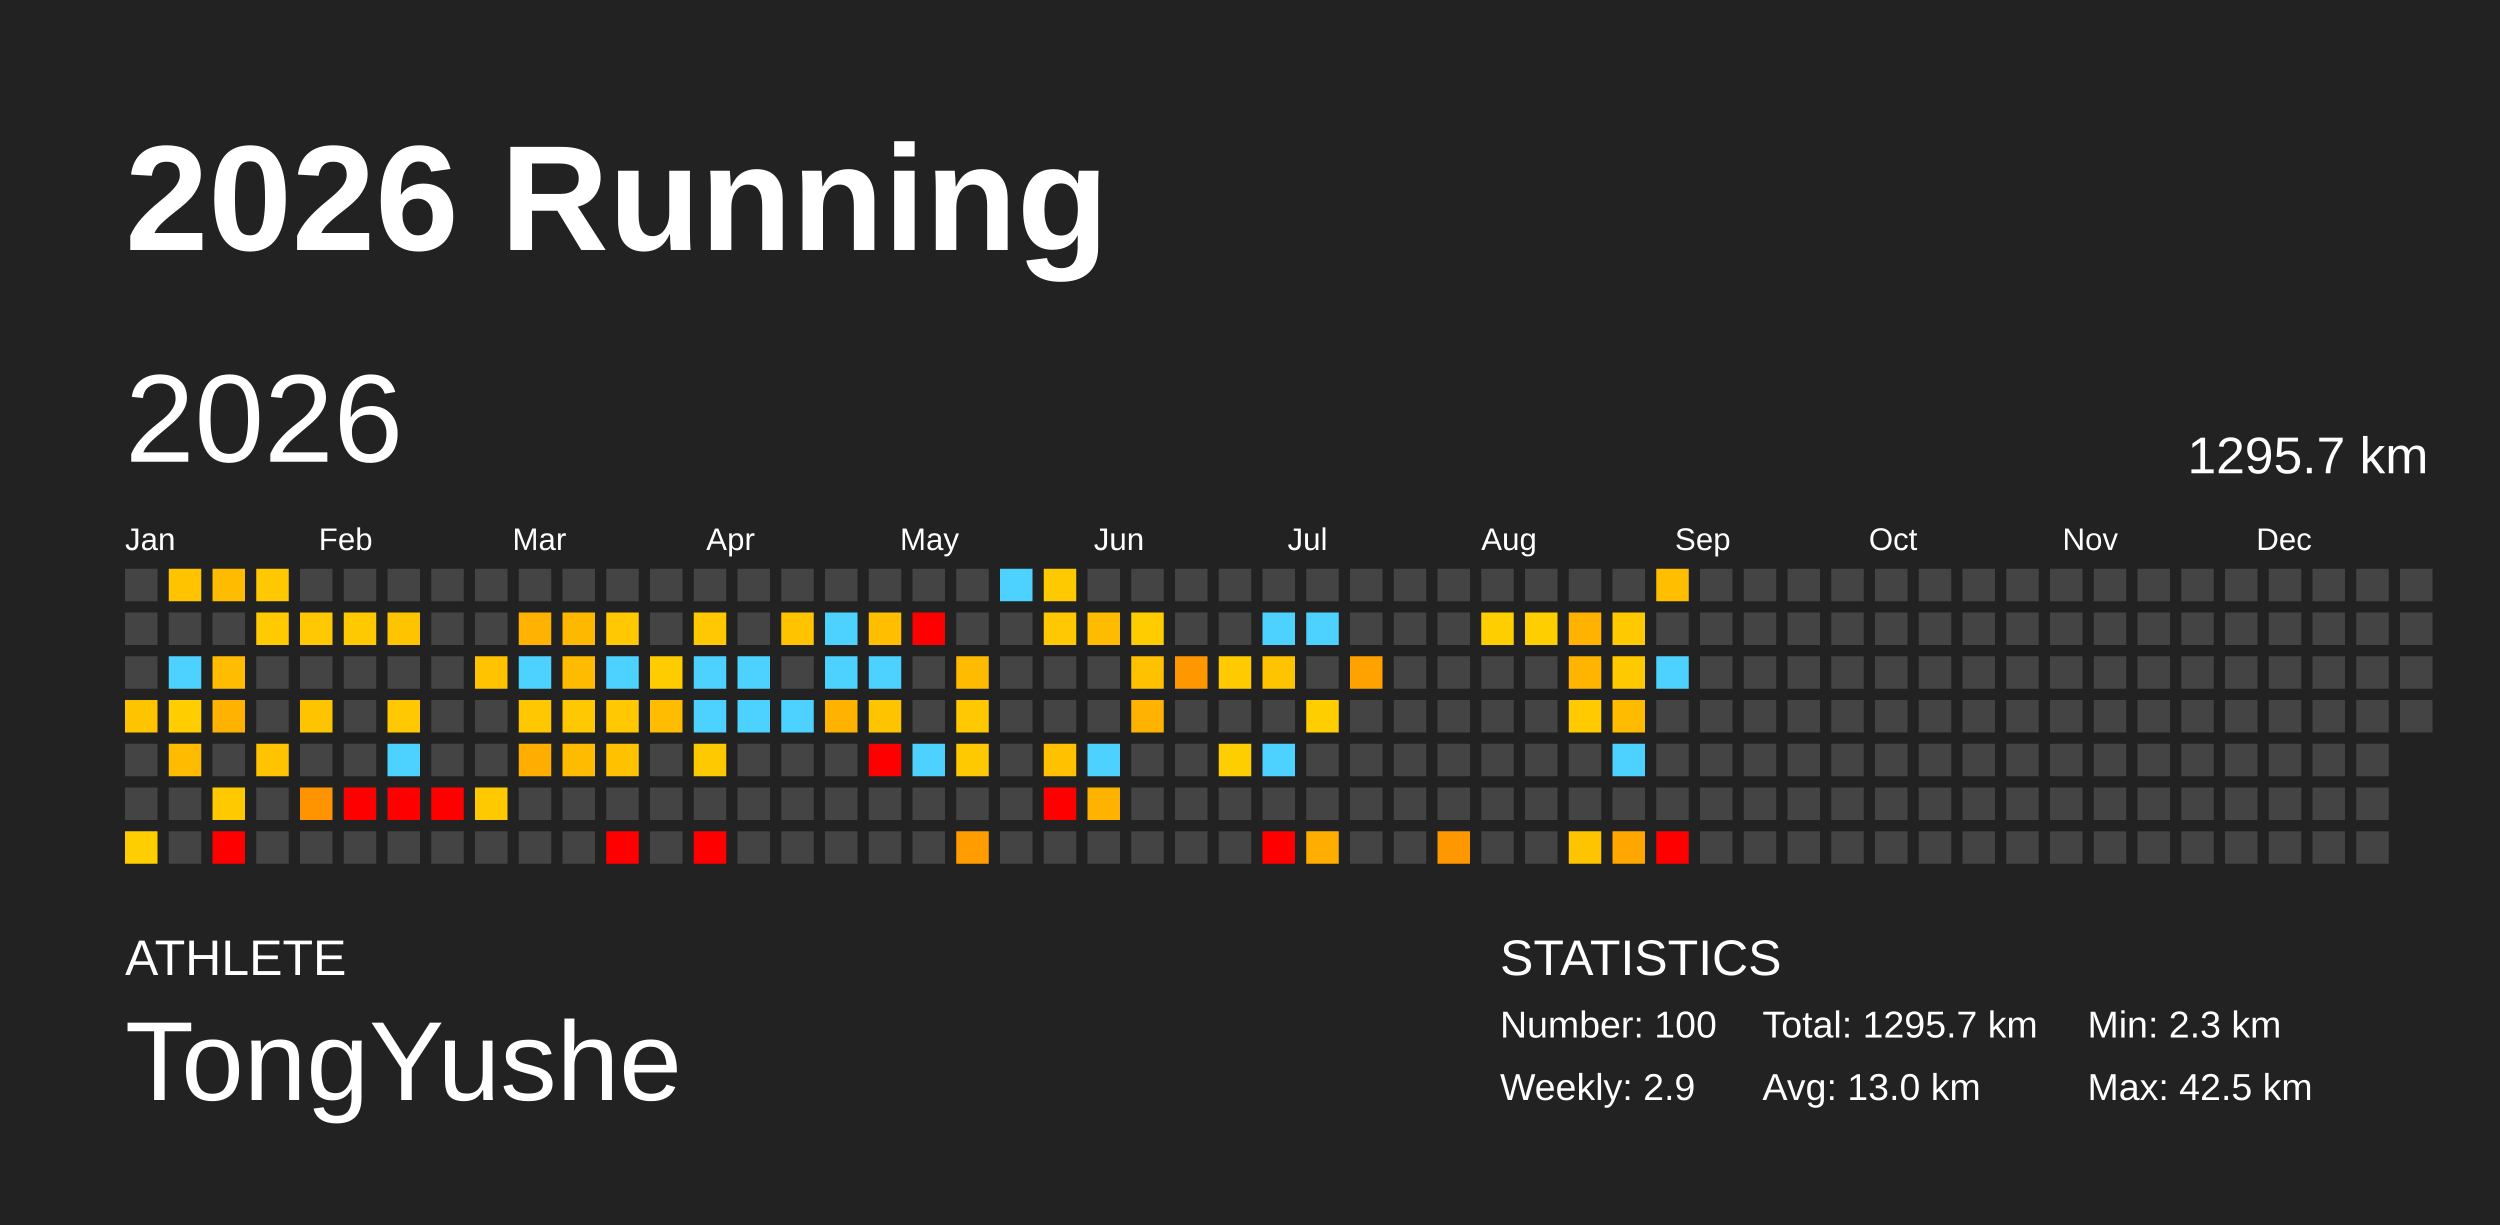
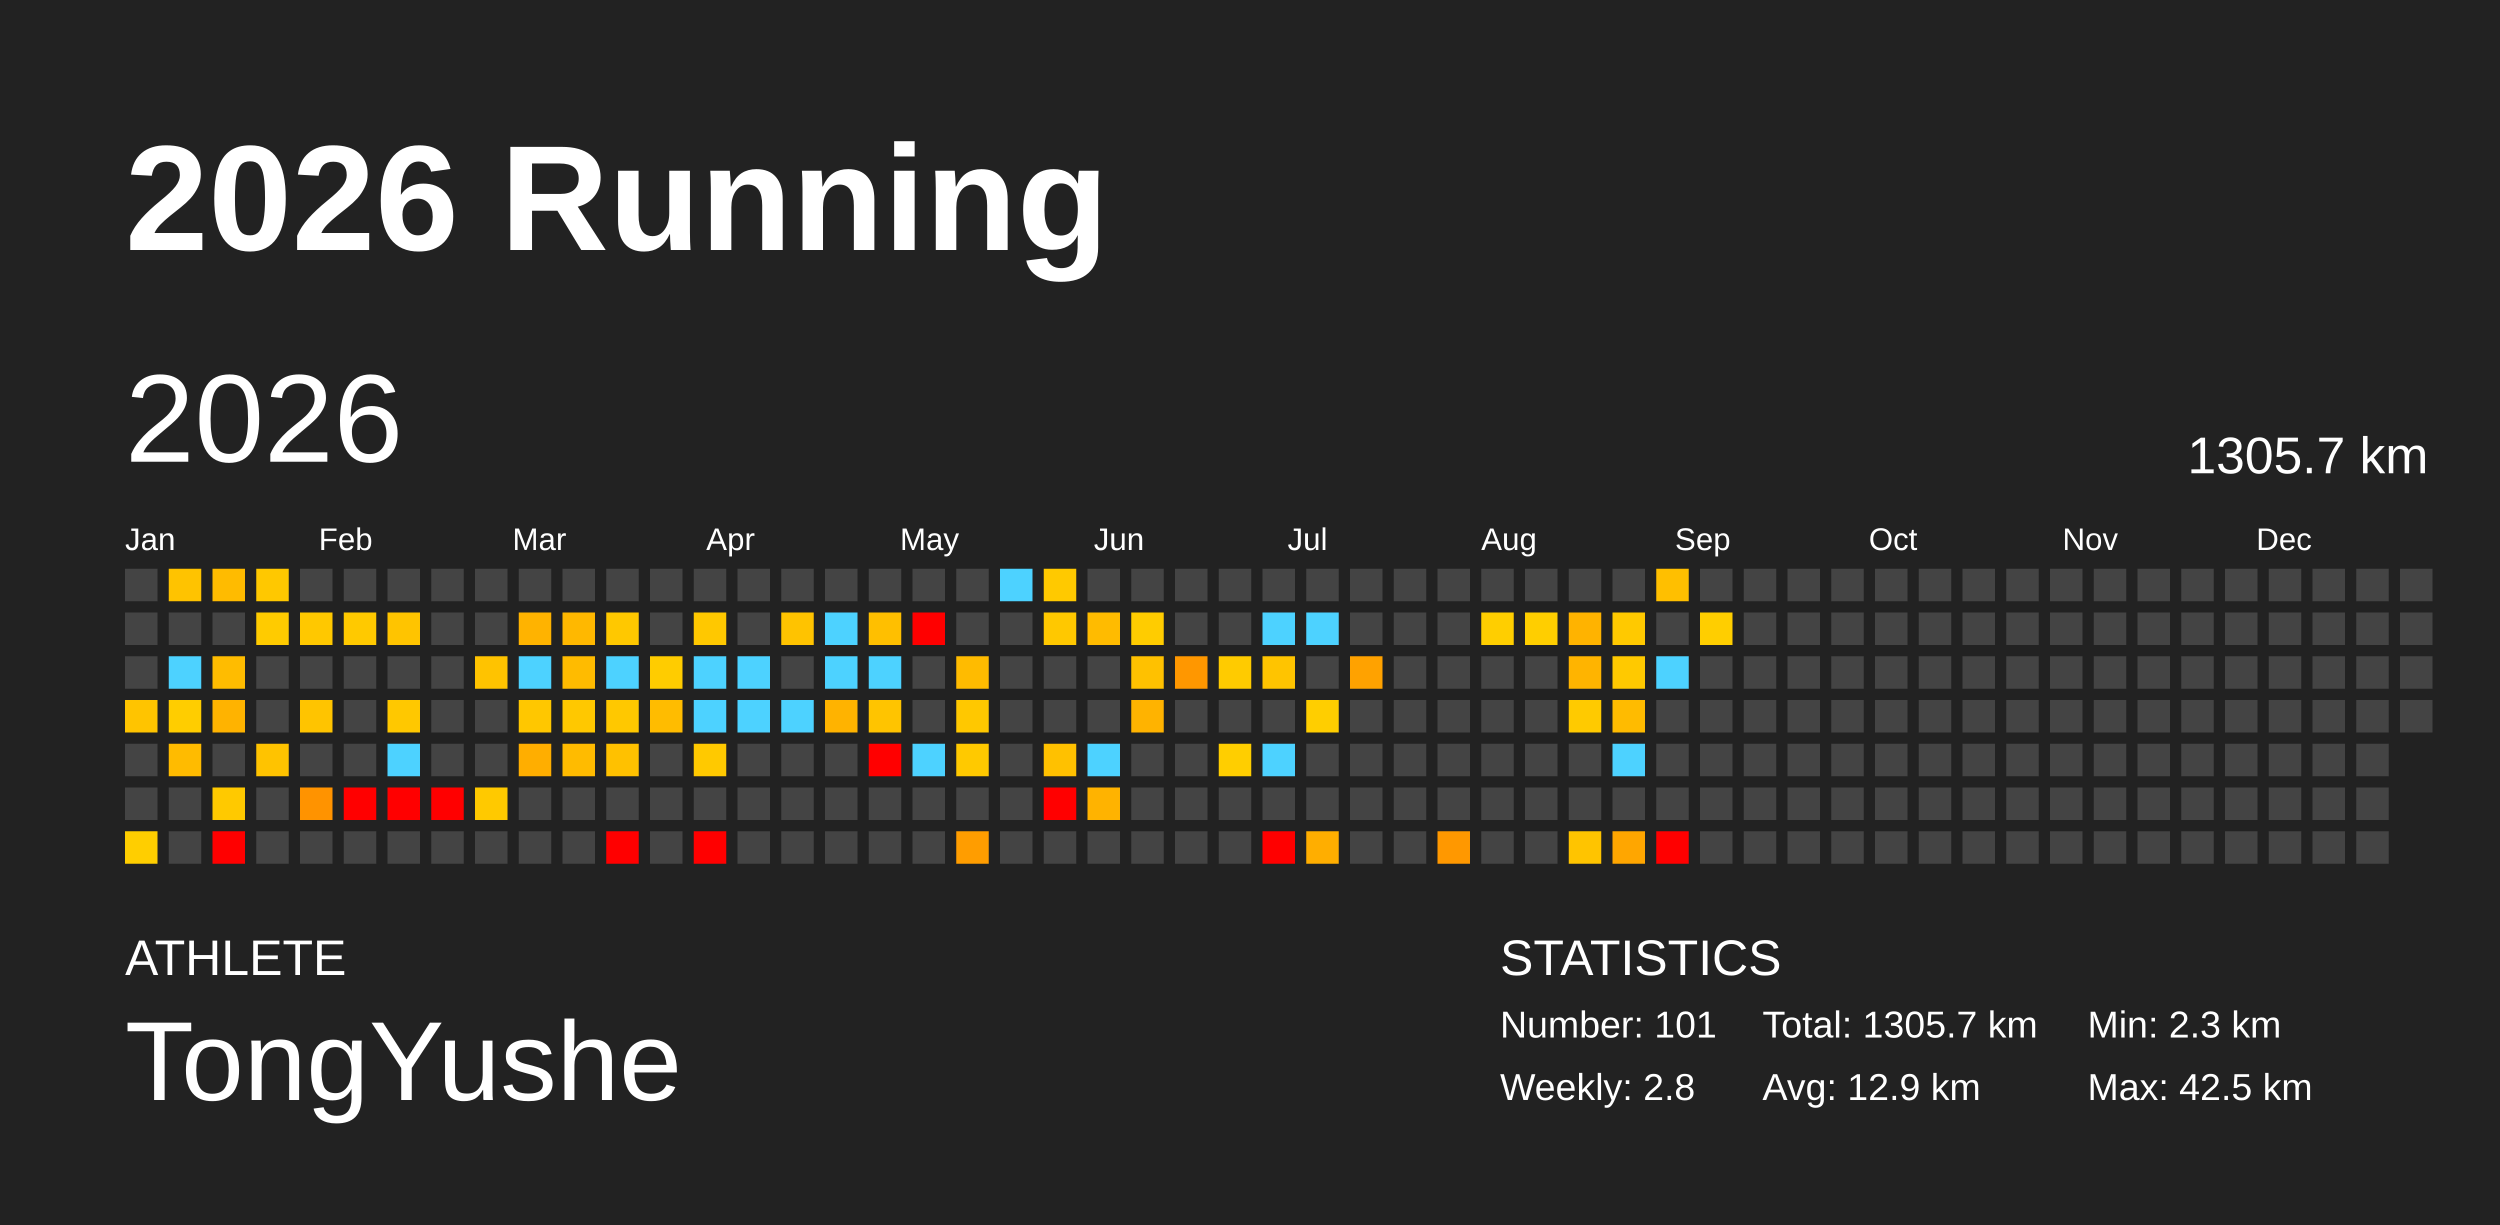
<svg xmlns="http://www.w3.org/2000/svg" baseProfile="full" height="98mm" version="1.1" viewBox="0,0,200,98" width="200mm">
  <defs />
  <rect fill="#222222" height="98" width="200" x="0" y="0" />
  <text fill="#FFFFFF" style="font-size:12px; font-family:Arial; font-weight:bold;" x="10" y="20">2026 Running</text>
  <text fill="#FFFFFF" style="font-size:4px; font-family:Arial" x="10" y="78">ATHLETE</text>
  <text fill="#FFFFFF" style="font-size:9px; font-family:Arial" x="10" y="88">TongYushe</text>
  <text fill="#FFFFFF" style="font-size:4px; font-family:Arial" x="120" y="78">STATISTICS</text>
-   <text fill="#FFFFFF" style="font-size:3px; font-family:Arial" x="120" y="83">Number: 100</text>
-   <text fill="#FFFFFF" style="font-size:3px; font-family:Arial" x="120" y="88">Weekly: 2.9</text>
-   <text fill="#FFFFFF" style="font-size:3px; font-family:Arial" x="141" y="83">Total: 1295.7 km</text>
-   <text fill="#FFFFFF" style="font-size:3px; font-family:Arial" x="141" y="88">Avg: 13.0 km</text>
+   <text fill="#FFFFFF" style="font-size:3px; font-family:Arial" x="120" y="83">Number: 101</text>
+   <text fill="#FFFFFF" style="font-size:3px; font-family:Arial" x="120" y="88">Weekly: 2.8</text>
+   <text fill="#FFFFFF" style="font-size:3px; font-family:Arial" x="141" y="83">Total: 1305.7 km</text>
+   <text fill="#FFFFFF" style="font-size:3px; font-family:Arial" x="141" y="88">Avg: 12.9 km</text>
  <text fill="#FFFFFF" style="font-size:3px; font-family:Arial" x="167" y="83">Min: 2.3 km</text>
  <text fill="#FFFFFF" style="font-size:3px; font-family:Arial" x="167" y="88">Max: 42.5 km</text>
  <text dominant-baseline="hanging" fill="#FFFFFF" style="font-size:10.0px; font-family:Arial;" x="10" y="30">2026</text>
-   <text dominant-baseline="hanging" fill="#FFFFFF" style="font-size:4.125px; font-family:Arial;" x="175" y="35">1295.7 km</text>
+   <text dominant-baseline="hanging" fill="#FFFFFF" style="font-size:4.125px; font-family:Arial;" x="175" y="35">1305.7 km</text>
  <text fill="#FFFFFF" style="font-size:2.5px; font-family:Arial" x="10.0" y="44">Jan</text>
  <text fill="#FFFFFF" style="font-size:2.5px; font-family:Arial" x="25.5" y="44">Feb</text>
  <text fill="#FFFFFF" style="font-size:2.5px; font-family:Arial" x="41.0" y="44">Mar</text>
  <text fill="#FFFFFF" style="font-size:2.5px; font-family:Arial" x="56.5" y="44">Apr</text>
  <text fill="#FFFFFF" style="font-size:2.5px; font-family:Arial" x="72.0" y="44">May</text>
  <text fill="#FFFFFF" style="font-size:2.5px; font-family:Arial" x="87.5" y="44">Jun</text>
  <text fill="#FFFFFF" style="font-size:2.5px; font-family:Arial" x="103.0" y="44">Jul</text>
  <text fill="#FFFFFF" style="font-size:2.5px; font-family:Arial" x="118.5" y="44">Aug</text>
  <text fill="#FFFFFF" style="font-size:2.5px; font-family:Arial" x="134.0" y="44">Sep</text>
  <text fill="#FFFFFF" style="font-size:2.5px; font-family:Arial" x="149.5" y="44">Oct</text>
  <text fill="#FFFFFF" style="font-size:2.5px; font-family:Arial" x="165.0" y="44">Nov</text>
  <text fill="#FFFFFF" style="font-size:2.5px; font-family:Arial" x="180.5" y="44">Dec</text>
  <rect fill="#444444" height="2.6" width="2.6" x="10.0" y="45.5" />
  <rect fill="#444444" height="2.6" width="2.6" x="10.0" y="49.0" />
  <rect fill="#444444" height="2.6" width="2.6" x="10.0" y="52.5" />
  <rect fill="#ffc400" height="2.6" width="2.6" x="10.0" y="56.0" />
  <rect fill="#444444" height="2.6" width="2.6" x="10.0" y="59.5" />
  <rect fill="#444444" height="2.6" width="2.6" x="10.0" y="63.0" />
  <rect fill="#ffce00" height="2.6" width="2.6" x="10.0" y="66.5" />
  <rect fill="#ffc300" height="2.6" width="2.6" x="13.5" y="45.5" />
  <rect fill="#444444" height="2.6" width="2.6" x="13.5" y="49.0" />
  <rect fill="#4dd2ff" height="2.6" width="2.6" x="13.5" y="52.5" />
  <rect fill="#ffcd00" height="2.6" width="2.6" x="13.5" y="56.0" />
  <rect fill="#ffbb00" height="2.6" width="2.6" x="13.5" y="59.5" />
  <rect fill="#444444" height="2.6" width="2.6" x="13.5" y="63.0" />
  <rect fill="#444444" height="2.6" width="2.6" x="13.5" y="66.5" />
  <rect fill="#ffbb00" height="2.6" width="2.6" x="17.0" y="45.5" />
  <rect fill="#444444" height="2.6" width="2.6" x="17.0" y="49.0" />
  <rect fill="#ffbc00" height="2.6" width="2.6" x="17.0" y="52.5" />
  <rect fill="#ffb300" height="2.6" width="2.6" x="17.0" y="56.0" />
  <rect fill="#444444" height="2.6" width="2.6" x="17.0" y="59.5" />
  <rect fill="#ffc900" height="2.6" width="2.6" x="17.0" y="63.0" />
  <rect fill="red" height="2.6" width="2.6" x="17.0" y="66.5" />
  <rect fill="#ffc800" height="2.6" width="2.6" x="20.5" y="45.5" />
  <rect fill="#ffcb00" height="2.6" width="2.6" x="20.5" y="49.0" />
  <rect fill="#444444" height="2.6" width="2.6" x="20.5" y="52.5" />
  <rect fill="#444444" height="2.6" width="2.6" x="20.5" y="56.0" />
  <rect fill="#ffc300" height="2.6" width="2.6" x="20.5" y="59.5" />
  <rect fill="#444444" height="2.6" width="2.6" x="20.5" y="63.0" />
  <rect fill="#444444" height="2.6" width="2.6" x="20.5" y="66.5" />
  <rect fill="#444444" height="2.6" width="2.6" x="24.0" y="45.5" />
  <rect fill="#ffc800" height="2.6" width="2.6" x="24.0" y="49.0" />
  <rect fill="#444444" height="2.6" width="2.6" x="24.0" y="52.5" />
  <rect fill="#ffc400" height="2.6" width="2.6" x="24.0" y="56.0" />
  <rect fill="#444444" height="2.6" width="2.6" x="24.0" y="59.5" />
  <rect fill="#ff9300" height="2.6" width="2.6" x="24.0" y="63.0" />
  <rect fill="#444444" height="2.6" width="2.6" x="24.0" y="66.5" />
  <rect fill="#444444" height="2.6" width="2.6" x="27.5" y="45.5" />
  <rect fill="#ffc900" height="2.6" width="2.6" x="27.5" y="49.0" />
  <rect fill="#444444" height="2.6" width="2.6" x="27.5" y="52.5" />
  <rect fill="#444444" height="2.6" width="2.6" x="27.5" y="56.0" />
  <rect fill="#444444" height="2.6" width="2.6" x="27.5" y="59.5" />
  <rect fill="red" height="2.6" width="2.6" x="27.5" y="63.0" />
  <rect fill="#444444" height="2.6" width="2.6" x="27.5" y="66.5" />
  <rect fill="#444444" height="2.6" width="2.6" x="31.0" y="45.5" />
  <rect fill="#ffc400" height="2.6" width="2.6" x="31.0" y="49.0" />
  <rect fill="#444444" height="2.6" width="2.6" x="31.0" y="52.5" />
  <rect fill="#ffc800" height="2.6" width="2.6" x="31.0" y="56.0" />
  <rect fill="#4dd2ff" height="2.6" width="2.6" x="31.0" y="59.5" />
  <rect fill="red" height="2.6" width="2.6" x="31.0" y="63.0" />
  <rect fill="#444444" height="2.6" width="2.6" x="31.0" y="66.5" />
  <rect fill="#444444" height="2.6" width="2.6" x="34.5" y="45.5" />
  <rect fill="#444444" height="2.6" width="2.6" x="34.5" y="49.0" />
  <rect fill="#444444" height="2.6" width="2.6" x="34.5" y="52.5" />
  <rect fill="#444444" height="2.6" width="2.6" x="34.5" y="56.0" />
  <rect fill="#444444" height="2.6" width="2.6" x="34.5" y="59.5" />
  <rect fill="red" height="2.6" width="2.6" x="34.5" y="63.0" />
  <rect fill="#444444" height="2.6" width="2.6" x="34.5" y="66.5" />
  <rect fill="#444444" height="2.6" width="2.6" x="38.0" y="45.5" />
  <rect fill="#444444" height="2.6" width="2.6" x="38.0" y="49.0" />
  <rect fill="#ffc300" height="2.6" width="2.6" x="38.0" y="52.5" />
  <rect fill="#444444" height="2.6" width="2.6" x="38.0" y="56.0" />
  <rect fill="#444444" height="2.6" width="2.6" x="38.0" y="59.5" />
  <rect fill="#ffc900" height="2.6" width="2.6" x="38.0" y="63.0" />
  <rect fill="#444444" height="2.6" width="2.6" x="38.0" y="66.5" />
  <rect fill="#444444" height="2.6" width="2.6" x="41.5" y="45.5" />
  <rect fill="#ffb300" height="2.6" width="2.6" x="41.5" y="49.0" />
  <rect fill="#4dd2ff" height="2.6" width="2.6" x="41.5" y="52.5" />
  <rect fill="#ffc700" height="2.6" width="2.6" x="41.5" y="56.0" />
  <rect fill="#ffae00" height="2.6" width="2.6" x="41.5" y="59.5" />
  <rect fill="#444444" height="2.6" width="2.6" x="41.5" y="63.0" />
  <rect fill="#444444" height="2.6" width="2.6" x="41.5" y="66.5" />
  <rect fill="#444444" height="2.6" width="2.6" x="45.0" y="45.5" />
  <rect fill="#ffb800" height="2.6" width="2.6" x="45.0" y="49.0" />
  <rect fill="#ffbb00" height="2.6" width="2.6" x="45.0" y="52.5" />
  <rect fill="#ffc800" height="2.6" width="2.6" x="45.0" y="56.0" />
  <rect fill="#ffbb00" height="2.6" width="2.6" x="45.0" y="59.5" />
  <rect fill="#444444" height="2.6" width="2.6" x="45.0" y="63.0" />
  <rect fill="#444444" height="2.6" width="2.6" x="45.0" y="66.5" />
  <rect fill="#444444" height="2.6" width="2.6" x="48.5" y="45.5" />
  <rect fill="#ffc800" height="2.6" width="2.6" x="48.5" y="49.0" />
  <rect fill="#4dd2ff" height="2.6" width="2.6" x="48.5" y="52.5" />
  <rect fill="#ffc800" height="2.6" width="2.6" x="48.5" y="56.0" />
  <rect fill="#ffc100" height="2.6" width="2.6" x="48.5" y="59.5" />
  <rect fill="#444444" height="2.6" width="2.6" x="48.5" y="63.0" />
  <rect fill="red" height="2.6" width="2.6" x="48.5" y="66.5" />
  <rect fill="#444444" height="2.6" width="2.6" x="52.0" y="45.5" />
  <rect fill="#444444" height="2.6" width="2.6" x="52.0" y="49.0" />
  <rect fill="#ffcc00" height="2.6" width="2.6" x="52.0" y="52.5" />
  <rect fill="#ffbc00" height="2.6" width="2.6" x="52.0" y="56.0" />
  <rect fill="#444444" height="2.6" width="2.6" x="52.0" y="59.5" />
  <rect fill="#444444" height="2.6" width="2.6" x="52.0" y="63.0" />
  <rect fill="#444444" height="2.6" width="2.6" x="52.0" y="66.5" />
  <rect fill="#444444" height="2.6" width="2.6" x="55.5" y="45.5" />
  <rect fill="#ffc800" height="2.6" width="2.6" x="55.5" y="49.0" />
  <rect fill="#4dd2ff" height="2.6" width="2.6" x="55.5" y="52.5" />
  <rect fill="#4dd2ff" height="2.6" width="2.6" x="55.5" y="56.0" />
  <rect fill="#ffc900" height="2.6" width="2.6" x="55.5" y="59.5" />
  <rect fill="#444444" height="2.6" width="2.6" x="55.5" y="63.0" />
  <rect fill="red" height="2.6" width="2.6" x="55.5" y="66.5" />
  <rect fill="#444444" height="2.6" width="2.6" x="59.0" y="45.5" />
  <rect fill="#444444" height="2.6" width="2.6" x="59.0" y="49.0" />
  <rect fill="#4dd2ff" height="2.6" width="2.6" x="59.0" y="52.5" />
  <rect fill="#4dd2ff" height="2.6" width="2.6" x="59.0" y="56.0" />
  <rect fill="#444444" height="2.6" width="2.6" x="59.0" y="59.5" />
  <rect fill="#444444" height="2.6" width="2.6" x="59.0" y="63.0" />
  <rect fill="#444444" height="2.6" width="2.6" x="59.0" y="66.5" />
  <rect fill="#444444" height="2.6" width="2.6" x="62.5" y="45.5" />
  <rect fill="#ffc300" height="2.6" width="2.6" x="62.5" y="49.0" />
  <rect fill="#444444" height="2.6" width="2.6" x="62.5" y="52.5" />
  <rect fill="#4dd2ff" height="2.6" width="2.6" x="62.5" y="56.0" />
  <rect fill="#444444" height="2.6" width="2.6" x="62.5" y="59.5" />
  <rect fill="#444444" height="2.6" width="2.6" x="62.5" y="63.0" />
  <rect fill="#444444" height="2.6" width="2.6" x="62.5" y="66.5" />
  <rect fill="#444444" height="2.6" width="2.6" x="66.0" y="45.5" />
  <rect fill="#4dd2ff" height="2.6" width="2.6" x="66.0" y="49.0" />
  <rect fill="#4dd2ff" height="2.6" width="2.6" x="66.0" y="52.5" />
  <rect fill="#ffb300" height="2.6" width="2.6" x="66.0" y="56.0" />
  <rect fill="#444444" height="2.6" width="2.6" x="66.0" y="59.5" />
  <rect fill="#444444" height="2.6" width="2.6" x="66.0" y="63.0" />
  <rect fill="#444444" height="2.6" width="2.6" x="66.0" y="66.5" />
  <rect fill="#444444" height="2.6" width="2.6" x="69.5" y="45.5" />
  <rect fill="#ffbf00" height="2.6" width="2.6" x="69.5" y="49.0" />
  <rect fill="#4dd2ff" height="2.6" width="2.6" x="69.5" y="52.5" />
  <rect fill="#ffc400" height="2.6" width="2.6" x="69.5" y="56.0" />
  <rect fill="red" height="2.6" width="2.6" x="69.5" y="59.5" />
  <rect fill="#444444" height="2.6" width="2.6" x="69.5" y="63.0" />
  <rect fill="#444444" height="2.6" width="2.6" x="69.5" y="66.5" />
  <rect fill="#444444" height="2.6" width="2.6" x="73.0" y="45.5" />
  <rect fill="red" height="2.6" width="2.6" x="73.0" y="49.0" />
  <rect fill="#444444" height="2.6" width="2.6" x="73.0" y="52.5" />
  <rect fill="#444444" height="2.6" width="2.6" x="73.0" y="56.0" />
  <rect fill="#4dd2ff" height="2.6" width="2.6" x="73.0" y="59.5" />
  <rect fill="#444444" height="2.6" width="2.6" x="73.0" y="63.0" />
  <rect fill="#444444" height="2.6" width="2.6" x="73.0" y="66.5" />
  <rect fill="#444444" height="2.6" width="2.6" x="76.5" y="45.5" />
  <rect fill="#444444" height="2.6" width="2.6" x="76.5" y="49.0" />
  <rect fill="#ffbb00" height="2.6" width="2.6" x="76.5" y="52.5" />
  <rect fill="#ffc800" height="2.6" width="2.6" x="76.5" y="56.0" />
  <rect fill="#ffc900" height="2.6" width="2.6" x="76.5" y="59.5" />
  <rect fill="#444444" height="2.6" width="2.6" x="76.5" y="63.0" />
  <rect fill="#ff9d00" height="2.6" width="2.6" x="76.5" y="66.5" />
  <rect fill="#4dd2ff" height="2.6" width="2.6" x="80.0" y="45.5" />
  <rect fill="#444444" height="2.6" width="2.6" x="80.0" y="49.0" />
  <rect fill="#444444" height="2.6" width="2.6" x="80.0" y="52.5" />
  <rect fill="#444444" height="2.6" width="2.6" x="80.0" y="56.0" />
  <rect fill="#444444" height="2.6" width="2.6" x="80.0" y="59.5" />
  <rect fill="#444444" height="2.6" width="2.6" x="80.0" y="63.0" />
  <rect fill="#444444" height="2.6" width="2.6" x="80.0" y="66.5" />
  <rect fill="#ffc900" height="2.6" width="2.6" x="83.5" y="45.5" />
  <rect fill="#ffc800" height="2.6" width="2.6" x="83.5" y="49.0" />
  <rect fill="#444444" height="2.6" width="2.6" x="83.5" y="52.5" />
  <rect fill="#444444" height="2.6" width="2.6" x="83.5" y="56.0" />
  <rect fill="#ffc100" height="2.6" width="2.6" x="83.5" y="59.5" />
  <rect fill="red" height="2.6" width="2.6" x="83.5" y="63.0" />
  <rect fill="#444444" height="2.6" width="2.6" x="83.5" y="66.5" />
  <rect fill="#444444" height="2.6" width="2.6" x="87.0" y="45.5" />
  <rect fill="#ffbb00" height="2.6" width="2.6" x="87.0" y="49.0" />
  <rect fill="#444444" height="2.6" width="2.6" x="87.0" y="52.5" />
  <rect fill="#444444" height="2.6" width="2.6" x="87.0" y="56.0" />
  <rect fill="#4dd2ff" height="2.6" width="2.6" x="87.0" y="59.5" />
  <rect fill="#ffb300" height="2.6" width="2.6" x="87.0" y="63.0" />
  <rect fill="#444444" height="2.6" width="2.6" x="87.0" y="66.5" />
  <rect fill="#444444" height="2.6" width="2.6" x="90.5" y="45.5" />
  <rect fill="#ffcc00" height="2.6" width="2.6" x="90.5" y="49.0" />
  <rect fill="#ffc100" height="2.6" width="2.6" x="90.5" y="52.5" />
  <rect fill="#ffb300" height="2.6" width="2.6" x="90.5" y="56.0" />
  <rect fill="#444444" height="2.6" width="2.6" x="90.5" y="59.5" />
  <rect fill="#444444" height="2.6" width="2.6" x="90.5" y="63.0" />
  <rect fill="#444444" height="2.6" width="2.6" x="90.5" y="66.5" />
  <rect fill="#444444" height="2.6" width="2.6" x="94.0" y="45.5" />
  <rect fill="#444444" height="2.6" width="2.6" x="94.0" y="49.0" />
  <rect fill="#ff9700" height="2.6" width="2.6" x="94.0" y="52.5" />
  <rect fill="#444444" height="2.6" width="2.6" x="94.0" y="56.0" />
  <rect fill="#444444" height="2.6" width="2.6" x="94.0" y="59.5" />
  <rect fill="#444444" height="2.6" width="2.6" x="94.0" y="63.0" />
  <rect fill="#444444" height="2.6" width="2.6" x="94.0" y="66.5" />
  <rect fill="#444444" height="2.6" width="2.6" x="97.5" y="45.5" />
  <rect fill="#444444" height="2.6" width="2.6" x="97.5" y="49.0" />
  <rect fill="#ffcb00" height="2.6" width="2.6" x="97.5" y="52.5" />
  <rect fill="#444444" height="2.6" width="2.6" x="97.5" y="56.0" />
  <rect fill="#ffce00" height="2.6" width="2.6" x="97.5" y="59.5" />
  <rect fill="#444444" height="2.6" width="2.6" x="97.5" y="63.0" />
  <rect fill="#444444" height="2.6" width="2.6" x="97.5" y="66.5" />
  <rect fill="#444444" height="2.6" width="2.6" x="101.0" y="45.5" />
  <rect fill="#4dd2ff" height="2.6" width="2.6" x="101.0" y="49.0" />
  <rect fill="#ffc400" height="2.6" width="2.6" x="101.0" y="52.5" />
  <rect fill="#444444" height="2.6" width="2.6" x="101.0" y="56.0" />
  <rect fill="#4dd2ff" height="2.6" width="2.6" x="101.0" y="59.5" />
  <rect fill="#444444" height="2.6" width="2.6" x="101.0" y="63.0" />
  <rect fill="red" height="2.6" width="2.6" x="101.0" y="66.5" />
  <rect fill="#444444" height="2.6" width="2.6" x="104.5" y="45.5" />
  <rect fill="#4dd2ff" height="2.6" width="2.6" x="104.5" y="49.0" />
  <rect fill="#444444" height="2.6" width="2.6" x="104.5" y="52.5" />
  <rect fill="#ffce00" height="2.6" width="2.6" x="104.5" y="56.0" />
  <rect fill="#444444" height="2.6" width="2.6" x="104.5" y="59.5" />
  <rect fill="#444444" height="2.6" width="2.6" x="104.5" y="63.0" />
  <rect fill="#ffae00" height="2.6" width="2.6" x="104.5" y="66.5" />
  <rect fill="#444444" height="2.6" width="2.6" x="108.0" y="45.5" />
  <rect fill="#444444" height="2.6" width="2.6" x="108.0" y="49.0" />
  <rect fill="#ffa200" height="2.6" width="2.6" x="108.0" y="52.5" />
  <rect fill="#444444" height="2.6" width="2.6" x="108.0" y="56.0" />
  <rect fill="#444444" height="2.6" width="2.6" x="108.0" y="59.5" />
  <rect fill="#444444" height="2.6" width="2.6" x="108.0" y="63.0" />
  <rect fill="#444444" height="2.6" width="2.6" x="108.0" y="66.5" />
  <rect fill="#444444" height="2.6" width="2.6" x="111.5" y="45.5" />
  <rect fill="#444444" height="2.6" width="2.6" x="111.5" y="49.0" />
  <rect fill="#444444" height="2.6" width="2.6" x="111.5" y="52.5" />
  <rect fill="#444444" height="2.6" width="2.6" x="111.5" y="56.0" />
  <rect fill="#444444" height="2.6" width="2.6" x="111.5" y="59.5" />
  <rect fill="#444444" height="2.6" width="2.6" x="111.5" y="63.0" />
  <rect fill="#444444" height="2.6" width="2.6" x="111.5" y="66.5" />
  <rect fill="#444444" height="2.6" width="2.6" x="115.0" y="45.5" />
  <rect fill="#444444" height="2.6" width="2.6" x="115.0" y="49.0" />
  <rect fill="#444444" height="2.6" width="2.6" x="115.0" y="52.5" />
  <rect fill="#444444" height="2.6" width="2.6" x="115.0" y="56.0" />
  <rect fill="#444444" height="2.6" width="2.6" x="115.0" y="59.5" />
  <rect fill="#444444" height="2.6" width="2.6" x="115.0" y="63.0" />
  <rect fill="#ff9800" height="2.6" width="2.6" x="115.0" y="66.5" />
  <rect fill="#444444" height="2.6" width="2.6" x="118.5" y="45.5" />
  <rect fill="#ffce00" height="2.6" width="2.6" x="118.5" y="49.0" />
  <rect fill="#444444" height="2.6" width="2.6" x="118.5" y="52.5" />
  <rect fill="#444444" height="2.6" width="2.6" x="118.5" y="56.0" />
  <rect fill="#444444" height="2.6" width="2.6" x="118.5" y="59.5" />
  <rect fill="#444444" height="2.6" width="2.6" x="118.5" y="63.0" />
  <rect fill="#444444" height="2.6" width="2.6" x="118.5" y="66.5" />
  <rect fill="#444444" height="2.6" width="2.6" x="122.0" y="45.5" />
  <rect fill="#ffce00" height="2.6" width="2.6" x="122.0" y="49.0" />
  <rect fill="#444444" height="2.6" width="2.6" x="122.0" y="52.5" />
  <rect fill="#444444" height="2.6" width="2.6" x="122.0" y="56.0" />
  <rect fill="#444444" height="2.6" width="2.6" x="122.0" y="59.5" />
  <rect fill="#444444" height="2.6" width="2.6" x="122.0" y="63.0" />
  <rect fill="#444444" height="2.6" width="2.6" x="122.0" y="66.5" />
  <rect fill="#444444" height="2.6" width="2.6" x="125.5" y="45.5" />
  <rect fill="#ffb300" height="2.6" width="2.6" x="125.5" y="49.0" />
  <rect fill="#ffb400" height="2.6" width="2.6" x="125.5" y="52.5" />
  <rect fill="#ffca00" height="2.6" width="2.6" x="125.5" y="56.0" />
  <rect fill="#444444" height="2.6" width="2.6" x="125.5" y="59.5" />
  <rect fill="#444444" height="2.6" width="2.6" x="125.5" y="63.0" />
  <rect fill="#ffc400" height="2.6" width="2.6" x="125.5" y="66.5" />
  <rect fill="#444444" height="2.6" width="2.6" x="129.0" y="45.5" />
  <rect fill="#ffc900" height="2.6" width="2.6" x="129.0" y="49.0" />
  <rect fill="#ffc900" height="2.6" width="2.6" x="129.0" y="52.5" />
  <rect fill="#ffbb00" height="2.6" width="2.6" x="129.0" y="56.0" />
  <rect fill="#4dd2ff" height="2.6" width="2.6" x="129.0" y="59.5" />
  <rect fill="#444444" height="2.6" width="2.6" x="129.0" y="63.0" />
  <rect fill="#ffa600" height="2.6" width="2.6" x="129.0" y="66.5" />
  <rect fill="#ffbf00" height="2.6" width="2.6" x="132.5" y="45.5" />
  <rect fill="#444444" height="2.6" width="2.6" x="132.5" y="49.0" />
  <rect fill="#4dd2ff" height="2.6" width="2.6" x="132.5" y="52.5" />
  <rect fill="#444444" height="2.6" width="2.6" x="132.5" y="56.0" />
  <rect fill="#444444" height="2.6" width="2.6" x="132.5" y="59.5" />
  <rect fill="#444444" height="2.6" width="2.6" x="132.5" y="63.0" />
  <rect fill="red" height="2.6" width="2.6" x="132.5" y="66.5" />
  <rect fill="#444444" height="2.6" width="2.6" x="136.0" y="45.5" />
-   <rect fill="#444444" height="2.6" width="2.6" x="136.0" y="49.0" />
+   <rect fill="#ffce00" height="2.6" width="2.6" x="136.0" y="49.0" />
  <rect fill="#444444" height="2.6" width="2.6" x="136.0" y="52.5" />
  <rect fill="#444444" height="2.6" width="2.6" x="136.0" y="56.0" />
  <rect fill="#444444" height="2.6" width="2.6" x="136.0" y="59.5" />
  <rect fill="#444444" height="2.6" width="2.6" x="136.0" y="63.0" />
  <rect fill="#444444" height="2.6" width="2.6" x="136.0" y="66.5" />
  <rect fill="#444444" height="2.6" width="2.6" x="139.5" y="45.5" />
  <rect fill="#444444" height="2.6" width="2.6" x="139.5" y="49.0" />
  <rect fill="#444444" height="2.6" width="2.6" x="139.5" y="52.5" />
  <rect fill="#444444" height="2.6" width="2.6" x="139.5" y="56.0" />
  <rect fill="#444444" height="2.6" width="2.6" x="139.5" y="59.5" />
  <rect fill="#444444" height="2.6" width="2.6" x="139.5" y="63.0" />
  <rect fill="#444444" height="2.6" width="2.6" x="139.5" y="66.5" />
  <rect fill="#444444" height="2.6" width="2.6" x="143.0" y="45.5" />
  <rect fill="#444444" height="2.6" width="2.6" x="143.0" y="49.0" />
  <rect fill="#444444" height="2.6" width="2.6" x="143.0" y="52.5" />
  <rect fill="#444444" height="2.6" width="2.6" x="143.0" y="56.0" />
  <rect fill="#444444" height="2.6" width="2.6" x="143.0" y="59.5" />
  <rect fill="#444444" height="2.6" width="2.6" x="143.0" y="63.0" />
  <rect fill="#444444" height="2.6" width="2.6" x="143.0" y="66.5" />
  <rect fill="#444444" height="2.6" width="2.6" x="146.5" y="45.5" />
  <rect fill="#444444" height="2.6" width="2.6" x="146.5" y="49.0" />
  <rect fill="#444444" height="2.6" width="2.6" x="146.5" y="52.5" />
  <rect fill="#444444" height="2.6" width="2.6" x="146.5" y="56.0" />
  <rect fill="#444444" height="2.6" width="2.6" x="146.5" y="59.5" />
  <rect fill="#444444" height="2.6" width="2.6" x="146.5" y="63.0" />
  <rect fill="#444444" height="2.6" width="2.6" x="146.5" y="66.5" />
  <rect fill="#444444" height="2.6" width="2.6" x="150.0" y="45.5" />
  <rect fill="#444444" height="2.6" width="2.6" x="150.0" y="49.0" />
  <rect fill="#444444" height="2.6" width="2.6" x="150.0" y="52.5" />
  <rect fill="#444444" height="2.6" width="2.6" x="150.0" y="56.0" />
  <rect fill="#444444" height="2.6" width="2.6" x="150.0" y="59.5" />
  <rect fill="#444444" height="2.6" width="2.6" x="150.0" y="63.0" />
  <rect fill="#444444" height="2.6" width="2.6" x="150.0" y="66.5" />
  <rect fill="#444444" height="2.6" width="2.6" x="153.5" y="45.5" />
  <rect fill="#444444" height="2.6" width="2.6" x="153.5" y="49.0" />
  <rect fill="#444444" height="2.6" width="2.6" x="153.5" y="52.5" />
  <rect fill="#444444" height="2.6" width="2.6" x="153.5" y="56.0" />
  <rect fill="#444444" height="2.6" width="2.6" x="153.5" y="59.5" />
  <rect fill="#444444" height="2.6" width="2.6" x="153.5" y="63.0" />
  <rect fill="#444444" height="2.6" width="2.6" x="153.5" y="66.5" />
  <rect fill="#444444" height="2.6" width="2.6" x="157.0" y="45.5" />
  <rect fill="#444444" height="2.6" width="2.6" x="157.0" y="49.0" />
  <rect fill="#444444" height="2.6" width="2.6" x="157.0" y="52.5" />
  <rect fill="#444444" height="2.6" width="2.6" x="157.0" y="56.0" />
  <rect fill="#444444" height="2.6" width="2.6" x="157.0" y="59.5" />
  <rect fill="#444444" height="2.6" width="2.6" x="157.0" y="63.0" />
  <rect fill="#444444" height="2.6" width="2.6" x="157.0" y="66.5" />
  <rect fill="#444444" height="2.6" width="2.6" x="160.5" y="45.5" />
  <rect fill="#444444" height="2.6" width="2.6" x="160.5" y="49.0" />
  <rect fill="#444444" height="2.6" width="2.6" x="160.5" y="52.5" />
  <rect fill="#444444" height="2.6" width="2.6" x="160.5" y="56.0" />
  <rect fill="#444444" height="2.6" width="2.6" x="160.5" y="59.5" />
  <rect fill="#444444" height="2.6" width="2.6" x="160.5" y="63.0" />
  <rect fill="#444444" height="2.6" width="2.6" x="160.5" y="66.5" />
  <rect fill="#444444" height="2.6" width="2.6" x="164.0" y="45.5" />
  <rect fill="#444444" height="2.6" width="2.6" x="164.0" y="49.0" />
  <rect fill="#444444" height="2.6" width="2.6" x="164.0" y="52.5" />
  <rect fill="#444444" height="2.6" width="2.6" x="164.0" y="56.0" />
  <rect fill="#444444" height="2.6" width="2.6" x="164.0" y="59.5" />
  <rect fill="#444444" height="2.6" width="2.6" x="164.0" y="63.0" />
  <rect fill="#444444" height="2.6" width="2.6" x="164.0" y="66.5" />
  <rect fill="#444444" height="2.6" width="2.6" x="167.5" y="45.5" />
  <rect fill="#444444" height="2.6" width="2.6" x="167.5" y="49.0" />
  <rect fill="#444444" height="2.6" width="2.6" x="167.5" y="52.5" />
  <rect fill="#444444" height="2.6" width="2.6" x="167.5" y="56.0" />
  <rect fill="#444444" height="2.6" width="2.6" x="167.5" y="59.5" />
  <rect fill="#444444" height="2.6" width="2.6" x="167.5" y="63.0" />
  <rect fill="#444444" height="2.6" width="2.6" x="167.5" y="66.5" />
  <rect fill="#444444" height="2.6" width="2.6" x="171.0" y="45.5" />
  <rect fill="#444444" height="2.6" width="2.6" x="171.0" y="49.0" />
  <rect fill="#444444" height="2.6" width="2.6" x="171.0" y="52.5" />
  <rect fill="#444444" height="2.6" width="2.6" x="171.0" y="56.0" />
  <rect fill="#444444" height="2.6" width="2.6" x="171.0" y="59.5" />
  <rect fill="#444444" height="2.6" width="2.6" x="171.0" y="63.0" />
  <rect fill="#444444" height="2.6" width="2.6" x="171.0" y="66.5" />
  <rect fill="#444444" height="2.6" width="2.6" x="174.5" y="45.5" />
  <rect fill="#444444" height="2.6" width="2.6" x="174.5" y="49.0" />
  <rect fill="#444444" height="2.6" width="2.6" x="174.5" y="52.5" />
  <rect fill="#444444" height="2.6" width="2.6" x="174.5" y="56.0" />
  <rect fill="#444444" height="2.6" width="2.6" x="174.5" y="59.5" />
  <rect fill="#444444" height="2.6" width="2.6" x="174.5" y="63.0" />
  <rect fill="#444444" height="2.6" width="2.6" x="174.5" y="66.5" />
  <rect fill="#444444" height="2.6" width="2.6" x="178.0" y="45.5" />
  <rect fill="#444444" height="2.6" width="2.6" x="178.0" y="49.0" />
  <rect fill="#444444" height="2.6" width="2.6" x="178.0" y="52.5" />
  <rect fill="#444444" height="2.6" width="2.6" x="178.0" y="56.0" />
  <rect fill="#444444" height="2.6" width="2.6" x="178.0" y="59.5" />
  <rect fill="#444444" height="2.6" width="2.6" x="178.0" y="63.0" />
  <rect fill="#444444" height="2.6" width="2.6" x="178.0" y="66.5" />
  <rect fill="#444444" height="2.6" width="2.6" x="181.5" y="45.5" />
  <rect fill="#444444" height="2.6" width="2.6" x="181.5" y="49.0" />
  <rect fill="#444444" height="2.6" width="2.6" x="181.5" y="52.5" />
  <rect fill="#444444" height="2.6" width="2.6" x="181.5" y="56.0" />
  <rect fill="#444444" height="2.6" width="2.6" x="181.5" y="59.5" />
  <rect fill="#444444" height="2.6" width="2.6" x="181.5" y="63.0" />
  <rect fill="#444444" height="2.6" width="2.6" x="181.5" y="66.5" />
  <rect fill="#444444" height="2.6" width="2.6" x="185.0" y="45.5" />
  <rect fill="#444444" height="2.6" width="2.6" x="185.0" y="49.0" />
  <rect fill="#444444" height="2.6" width="2.6" x="185.0" y="52.5" />
  <rect fill="#444444" height="2.6" width="2.6" x="185.0" y="56.0" />
  <rect fill="#444444" height="2.6" width="2.6" x="185.0" y="59.5" />
  <rect fill="#444444" height="2.6" width="2.6" x="185.0" y="63.0" />
  <rect fill="#444444" height="2.6" width="2.6" x="185.0" y="66.5" />
  <rect fill="#444444" height="2.6" width="2.6" x="188.5" y="45.5" />
  <rect fill="#444444" height="2.6" width="2.6" x="188.5" y="49.0" />
  <rect fill="#444444" height="2.6" width="2.6" x="188.5" y="52.5" />
  <rect fill="#444444" height="2.6" width="2.6" x="188.5" y="56.0" />
  <rect fill="#444444" height="2.6" width="2.6" x="188.5" y="59.5" />
  <rect fill="#444444" height="2.6" width="2.6" x="188.5" y="63.0" />
  <rect fill="#444444" height="2.6" width="2.6" x="188.5" y="66.5" />
  <rect fill="#444444" height="2.6" width="2.6" x="192.0" y="45.5" />
  <rect fill="#444444" height="2.6" width="2.6" x="192.0" y="49.0" />
  <rect fill="#444444" height="2.6" width="2.6" x="192.0" y="52.5" />
  <rect fill="#444444" height="2.6" width="2.6" x="192.0" y="56.0" />
</svg>
